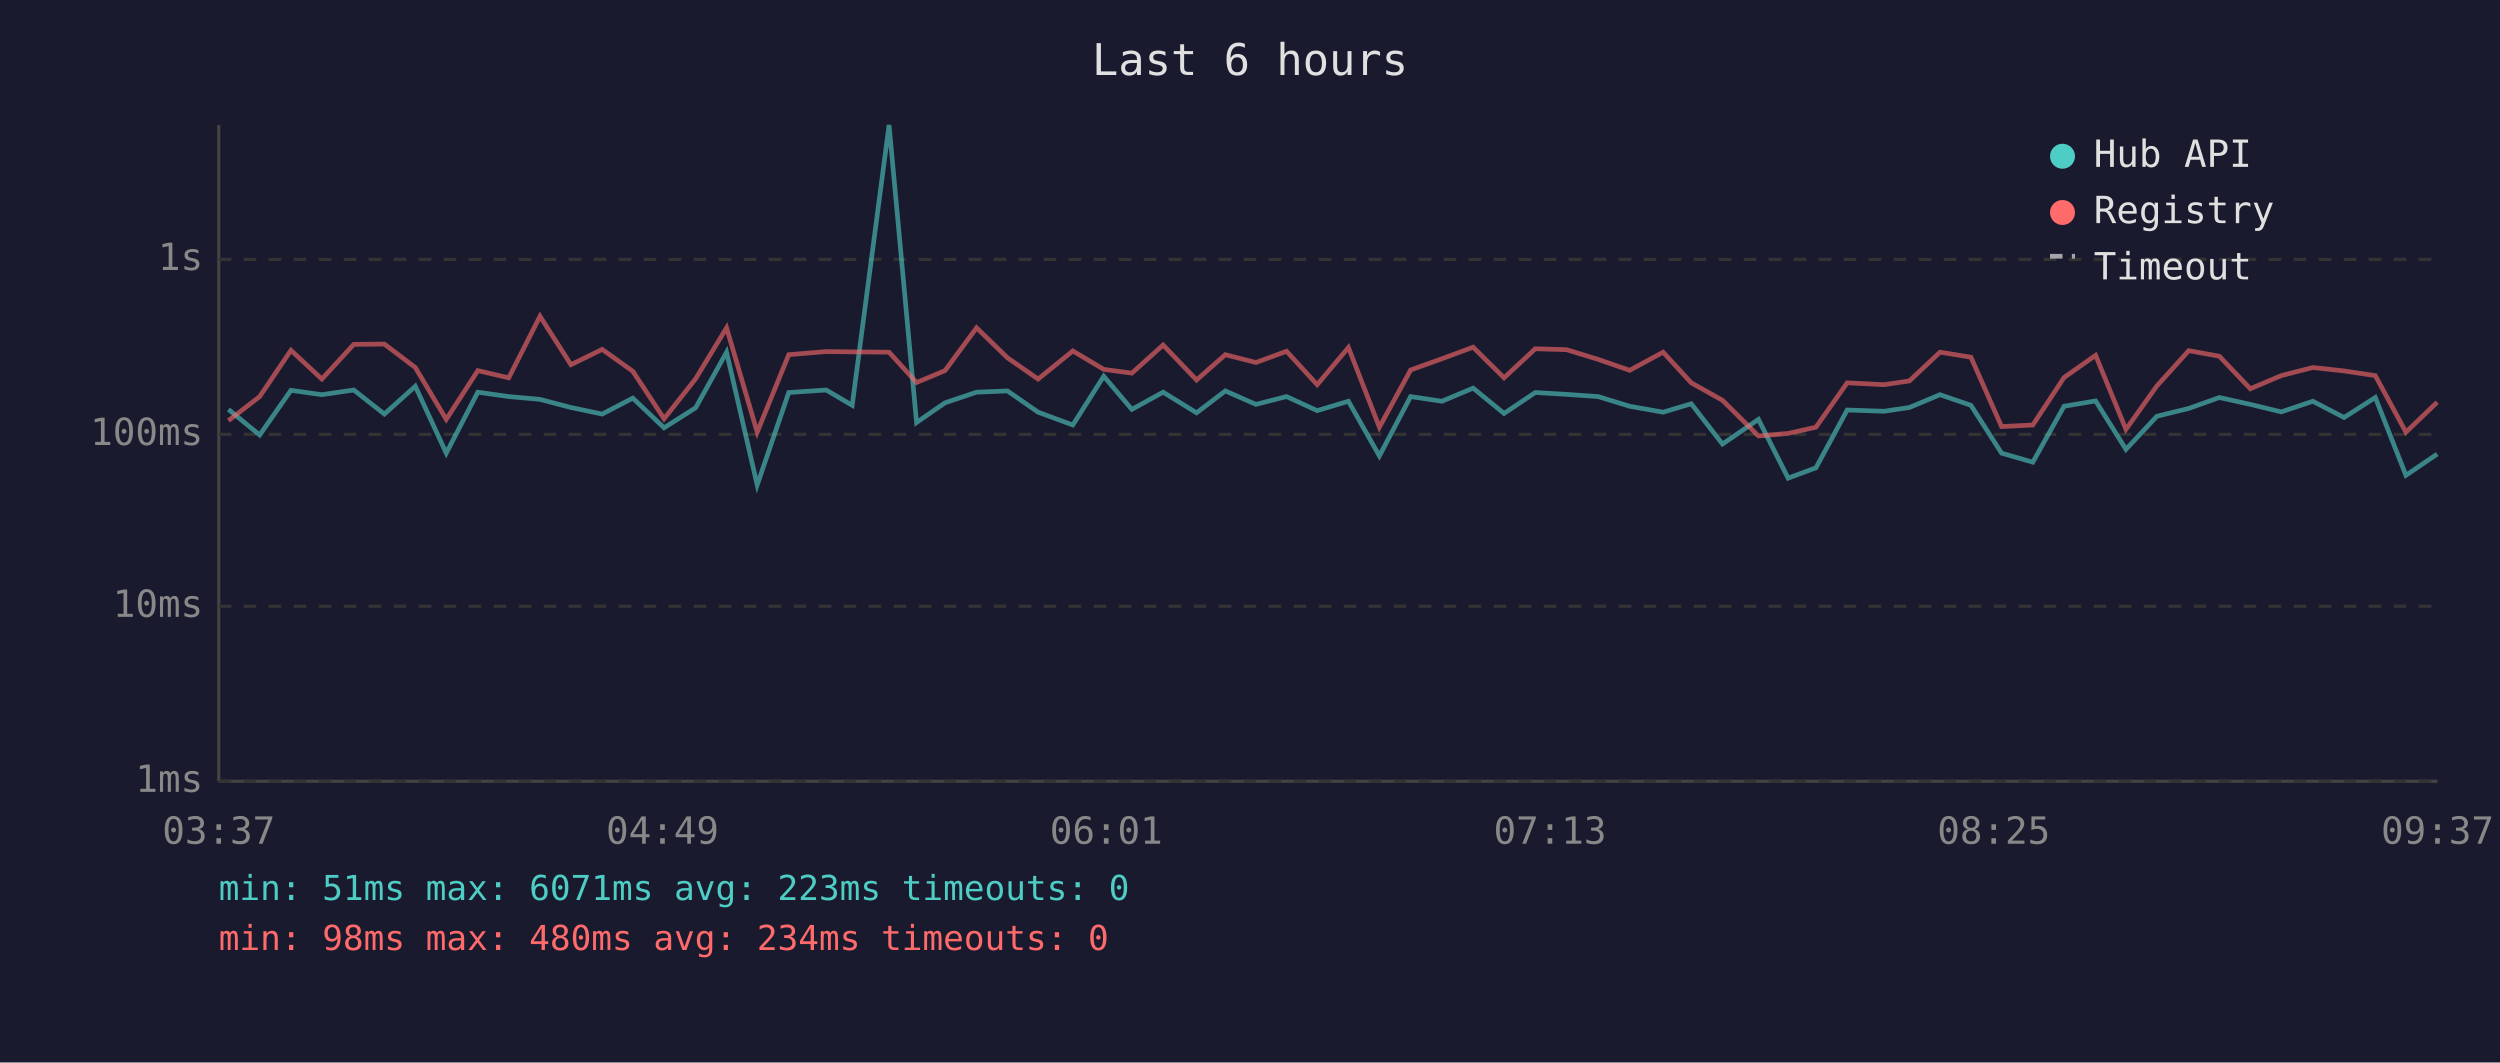
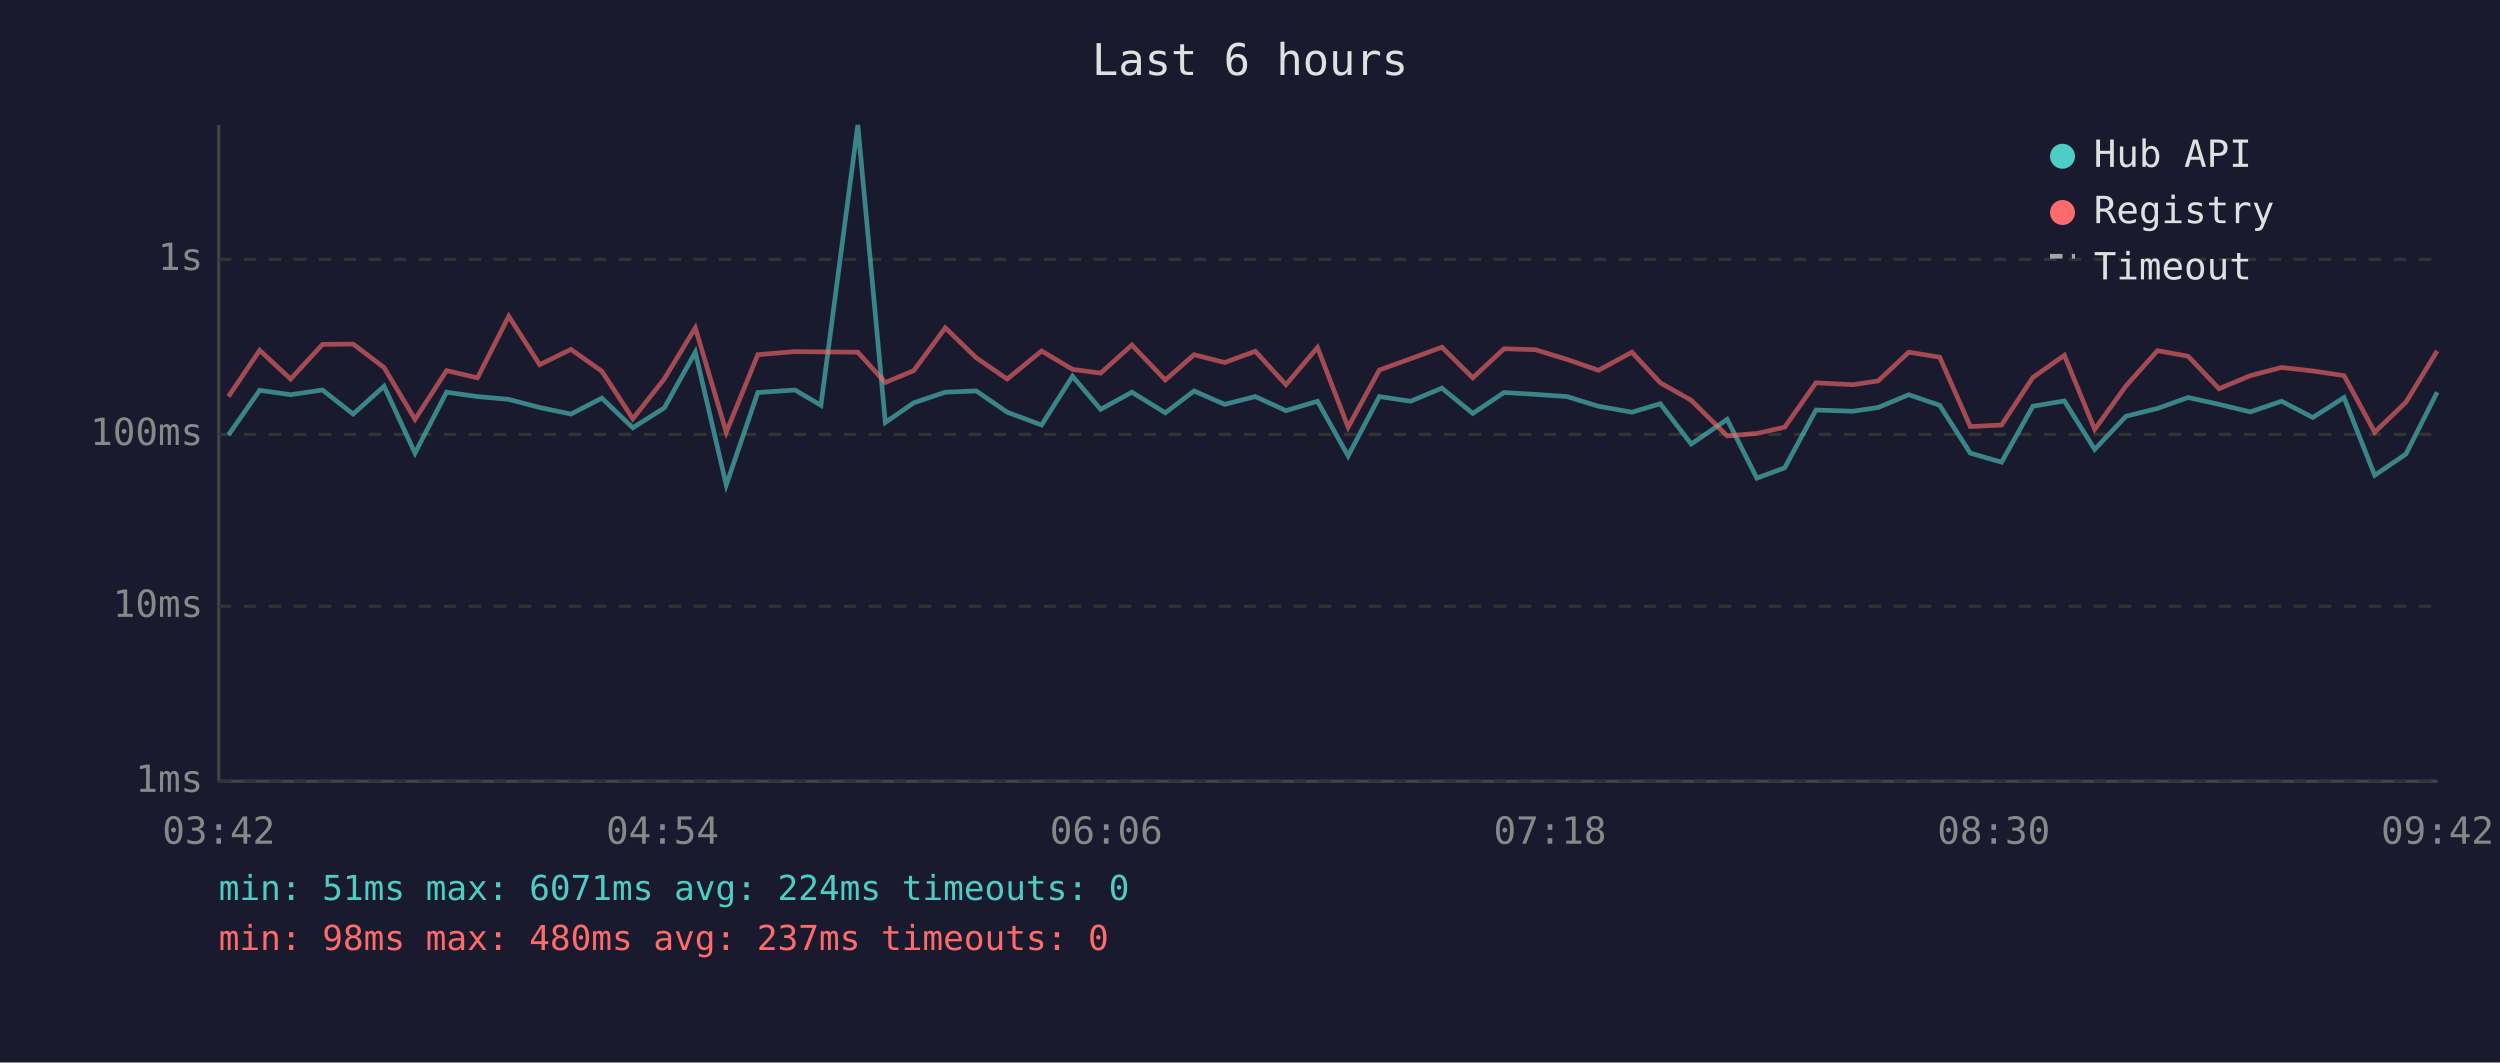
<svg xmlns="http://www.w3.org/2000/svg" viewBox="0 0 800 340" font-family="monospace" font-size="12">
  <rect width="800" height="340" fill="#1a1a2e" />
  <text x="400" y="24" fill="#e0e0e0" font-size="14" text-anchor="middle">Last 6 hours</text>
  <line x1="70" y1="40" x2="70" y2="250" stroke="#444" stroke-width="1" />
  <line x1="70" y1="250" x2="780" y2="250" stroke="#444" stroke-width="1" />
  <line x1="70" y1="250" x2="780" y2="250" stroke="#333" stroke-width="1" stroke-dasharray="4" />
  <text x="65" y="250" fill="#888" text-anchor="end" dominant-baseline="middle">1ms</text>
  <line x1="70" y1="194" x2="780" y2="194" stroke="#333" stroke-width="1" stroke-dasharray="4" />
  <text x="65" y="194" fill="#888" text-anchor="end" dominant-baseline="middle">10ms</text>
  <line x1="70" y1="139" x2="780" y2="139" stroke="#333" stroke-width="1" stroke-dasharray="4" />
  <text x="65" y="139" fill="#888" text-anchor="end" dominant-baseline="middle">100ms</text>
  <line x1="70" y1="83" x2="780" y2="83" stroke="#333" stroke-width="1" stroke-dasharray="4" />
  <text x="65" y="83" fill="#888" text-anchor="end" dominant-baseline="middle">1s</text>
-   <text x="70" y="270" fill="#888" text-anchor="middle">03:37</text>
-   <text x="212" y="270" fill="#888" text-anchor="middle">04:49</text>
-   <text x="354" y="270" fill="#888" text-anchor="middle">06:01</text>
-   <text x="496" y="270" fill="#888" text-anchor="middle">07:13</text>
-   <text x="638" y="270" fill="#888" text-anchor="middle">08:25</text>
-   <text x="780" y="270" fill="#888" text-anchor="middle">09:37</text>
-   <polyline points="73.1,131.0 83.1,139.2 93.1,124.9 103.0,126.3 113.2,124.8 123.0,132.5 132.9,123.6 142.8,145.0 152.9,125.5 162.8,126.9 172.8,127.8 182.7,130.4 192.7,132.5 202.5,127.4 212.5,136.9 222.6,130.5 232.5,112.7 242.3,155.2 252.4,125.6 264.4,124.8 272.7,129.7 284.5,40.0 293.3,135.2 302.4,128.9 312.5,125.5 322.4,125.1 332.2,131.9 343.3,136.0 353.2,120.4 362.2,131.0 372.2,125.5 382.9,132.1 392.1,125.1 401.9,129.4 411.7,126.9 421.5,131.4 431.5,128.4 441.4,145.9 451.4,126.9 461.4,128.4 471.4,124.2 481.3,132.3 491.3,125.6 501.3,126.2 511.4,126.9 521.5,130.0 532.2,131.9 541.2,129.2 551.2,142.1 562.7,134.2 572.2,153.0 581.1,149.7 591.1,131.2 602.9,131.6 611.0,130.4 620.8,126.3 630.7,129.7 640.5,145.0 650.5,147.9 660.5,130.0 670.6,128.3 680.3,143.8 690.2,133.2 700.4,130.7 710.2,127.2 720.1,129.4 730.0,131.8 740.1,128.4 750.1,133.6 760.1,127.2 769.9,152.1 779.9,145.3" fill="none" stroke="#4ecdc4" stroke-width="1.5" opacity="0.6" />
-   <polyline points="73.1,134.6 83.1,126.9 93.1,112.1 103.0,121.3 113.2,110.2 123.0,110.1 132.9,117.6 142.8,134.2 152.9,118.6 162.8,120.9 172.8,101.2 182.7,116.7 192.7,111.8 202.5,118.8 212.5,134.0 222.6,121.2 232.5,104.9 242.3,138.3 252.4,113.5 264.4,112.5 272.7,112.6 284.5,112.7 293.3,122.4 302.4,118.6 312.5,104.9 322.4,114.5 332.2,121.3 343.3,112.3 353.2,118.2 362.2,119.4 372.2,110.4 382.9,121.6 392.1,113.5 401.9,116.0 411.7,112.4 421.5,123.1 431.5,111.2 441.4,136.7 451.4,118.4 461.4,114.8 471.4,111.1 481.3,120.9 491.3,111.6 501.3,111.9 511.4,115.0 521.5,118.5 532.2,112.7 541.2,122.5 551.2,128.1 562.7,139.5 572.2,138.7 581.1,136.7 591.1,122.5 602.9,123.1 611.0,121.9 620.8,112.7 630.7,114.3 640.5,136.5 650.5,136.0 660.5,120.8 670.6,113.7 680.3,137.4 690.2,123.5 700.4,112.2 710.2,114.0 720.1,124.4 730.0,120.2 740.1,117.6 750.1,118.7 760.1,120.2 769.9,138.3 779.9,128.7" fill="none" stroke="#ff6b6b" stroke-width="1.5" opacity="0.6" />
+   <text x="70" y="270" fill="#888" text-anchor="middle">03:42</text>
+   <text x="212" y="270" fill="#888" text-anchor="middle">04:54</text>
+   <text x="354" y="270" fill="#888" text-anchor="middle">06:06</text>
+   <text x="496" y="270" fill="#888" text-anchor="middle">07:18</text>
+   <text x="638" y="270" fill="#888" text-anchor="middle">08:30</text>
+   <text x="780" y="270" fill="#888" text-anchor="middle">09:42</text>
+   <polyline points="73.1,139.2 83.1,124.9 93.0,126.3 103.2,124.8 113.0,132.5 122.9,123.6 132.8,145.0 142.9,125.5 152.8,126.9 162.8,127.8 172.7,130.4 182.7,132.5 192.6,127.4 202.5,136.9 212.6,130.5 222.5,112.7 232.4,155.2 242.5,125.6 254.4,124.8 262.7,129.7 274.5,40.0 283.3,135.2 292.4,128.9 302.5,125.5 312.4,125.1 322.3,131.9 333.3,136.0 343.2,120.4 352.2,131.0 362.2,125.5 372.9,132.1 382.1,125.1 391.9,129.4 401.7,126.9 411.5,131.4 421.6,128.4 431.4,145.9 441.4,126.9 451.4,128.4 461.4,124.2 471.3,132.3 481.3,125.6 491.3,126.2 501.4,126.9 511.5,130.0 522.2,131.9 531.3,129.2 541.2,142.1 552.7,134.2 562.2,153.0 571.1,149.7 581.1,131.2 592.9,131.6 601.0,130.4 610.8,126.3 620.7,129.7 630.5,145.0 640.5,147.9 650.5,130.0 660.6,128.3 670.3,143.8 680.3,133.2 690.4,130.7 700.2,127.2 710.1,129.4 720.1,131.8 730.1,128.4 740.1,133.6 750.1,127.2 759.9,152.1 769.9,145.3 779.9,125.5" fill="none" stroke="#4ecdc4" stroke-width="1.5" opacity="0.6" />
+   <polyline points="73.1,126.9 83.1,112.1 93.0,121.3 103.2,110.2 113.0,110.1 122.9,117.6 132.8,134.2 142.9,118.6 152.8,120.9 162.8,101.2 172.7,116.7 182.7,111.8 192.6,118.8 202.5,134.0 212.6,121.2 222.5,104.9 232.4,138.3 242.5,113.5 254.4,112.5 262.7,112.6 274.5,112.7 283.3,122.4 292.4,118.6 302.5,104.9 312.4,114.5 322.3,121.3 333.3,112.3 343.2,118.2 352.2,119.4 362.2,110.4 372.9,121.6 382.1,113.5 391.9,116.0 401.7,112.4 411.5,123.1 421.6,111.2 431.4,136.7 441.4,118.4 451.4,114.8 461.4,111.1 471.3,120.9 481.3,111.6 491.3,111.9 501.4,115.0 511.5,118.5 522.2,112.7 531.3,122.5 541.2,128.1 552.7,139.5 562.2,138.7 571.1,136.7 581.1,122.5 592.9,123.1 601.0,121.9 610.8,112.7 620.7,114.3 630.5,136.5 640.5,136.0 650.5,120.8 660.6,113.7 670.3,137.4 680.3,123.5 690.4,112.2 700.2,114.0 710.1,124.4 720.1,120.2 730.1,117.6 740.1,118.7 750.1,120.2 759.9,138.3 769.9,128.7 779.9,112.3" fill="none" stroke="#ff6b6b" stroke-width="1.5" opacity="0.6" />
  <circle cx="660" cy="50" r="4" fill="#4ecdc4" />
  <text x="670" y="50" fill="#e0e0e0" dominant-baseline="middle">Hub API</text>
  <circle cx="660" cy="68" r="4" fill="#ff6b6b" />
  <text x="670" y="68" fill="#e0e0e0" dominant-baseline="middle">Registry</text>
  <line x1="656" y1="82" x2="664" y2="82" stroke="#e0e0e0" stroke-width="1.5" stroke-dasharray="4,3" opacity="0.7" />
  <text x="670" y="86" fill="#e0e0e0" dominant-baseline="middle">Timeout</text>
-   <text x="70" y="288" fill="#4ecdc4" font-size="11">min: 51ms  max: 6071ms  avg: 223ms  timeouts: 0</text>
-   <text x="70" y="304" fill="#ff6b6b" font-size="11">min: 98ms  max: 480ms  avg: 234ms  timeouts: 0</text>
+   <text x="70" y="288" fill="#4ecdc4" font-size="11">min: 51ms  max: 6071ms  avg: 224ms  timeouts: 0</text>
+   <text x="70" y="304" fill="#ff6b6b" font-size="11">min: 98ms  max: 480ms  avg: 237ms  timeouts: 0</text>
</svg>
